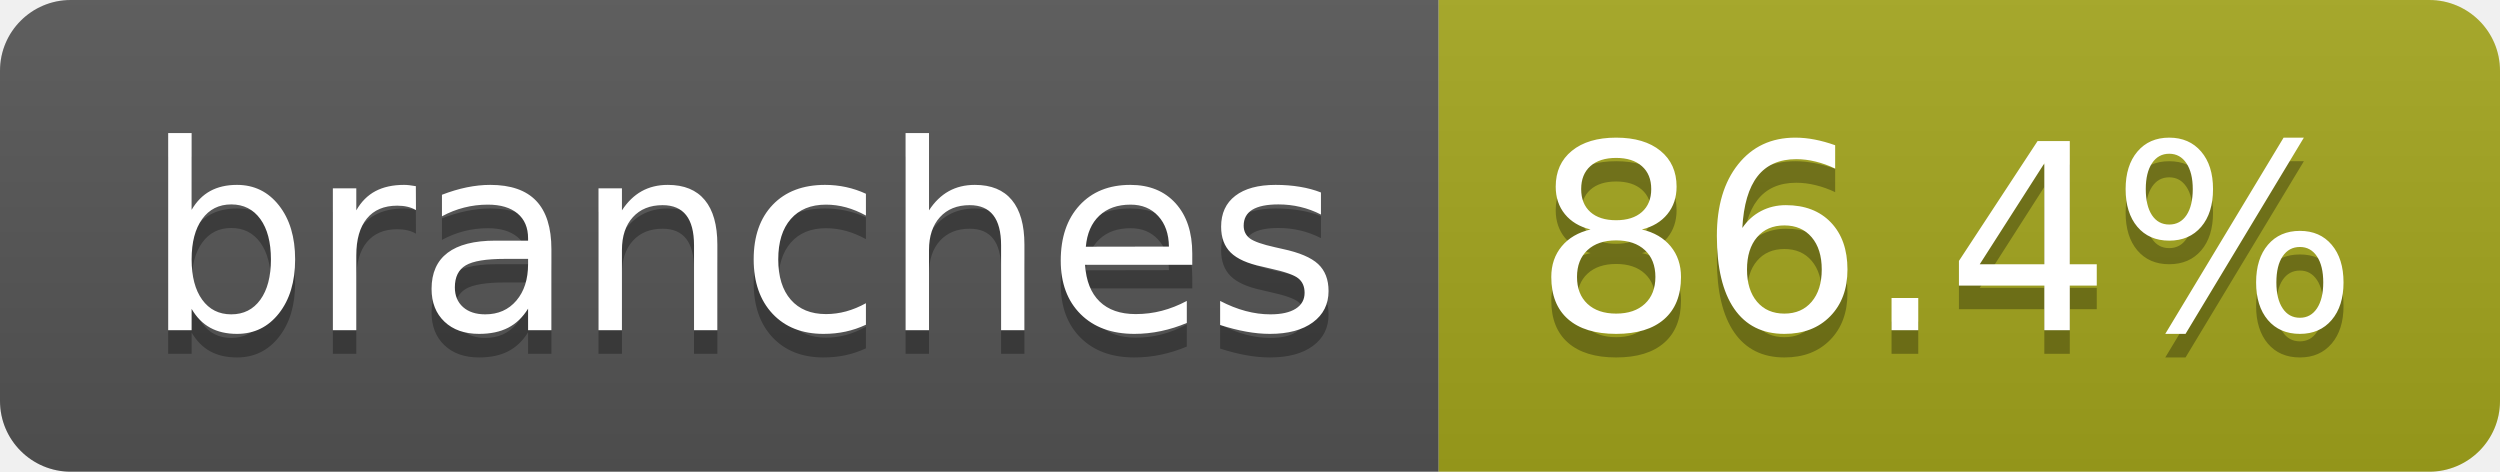
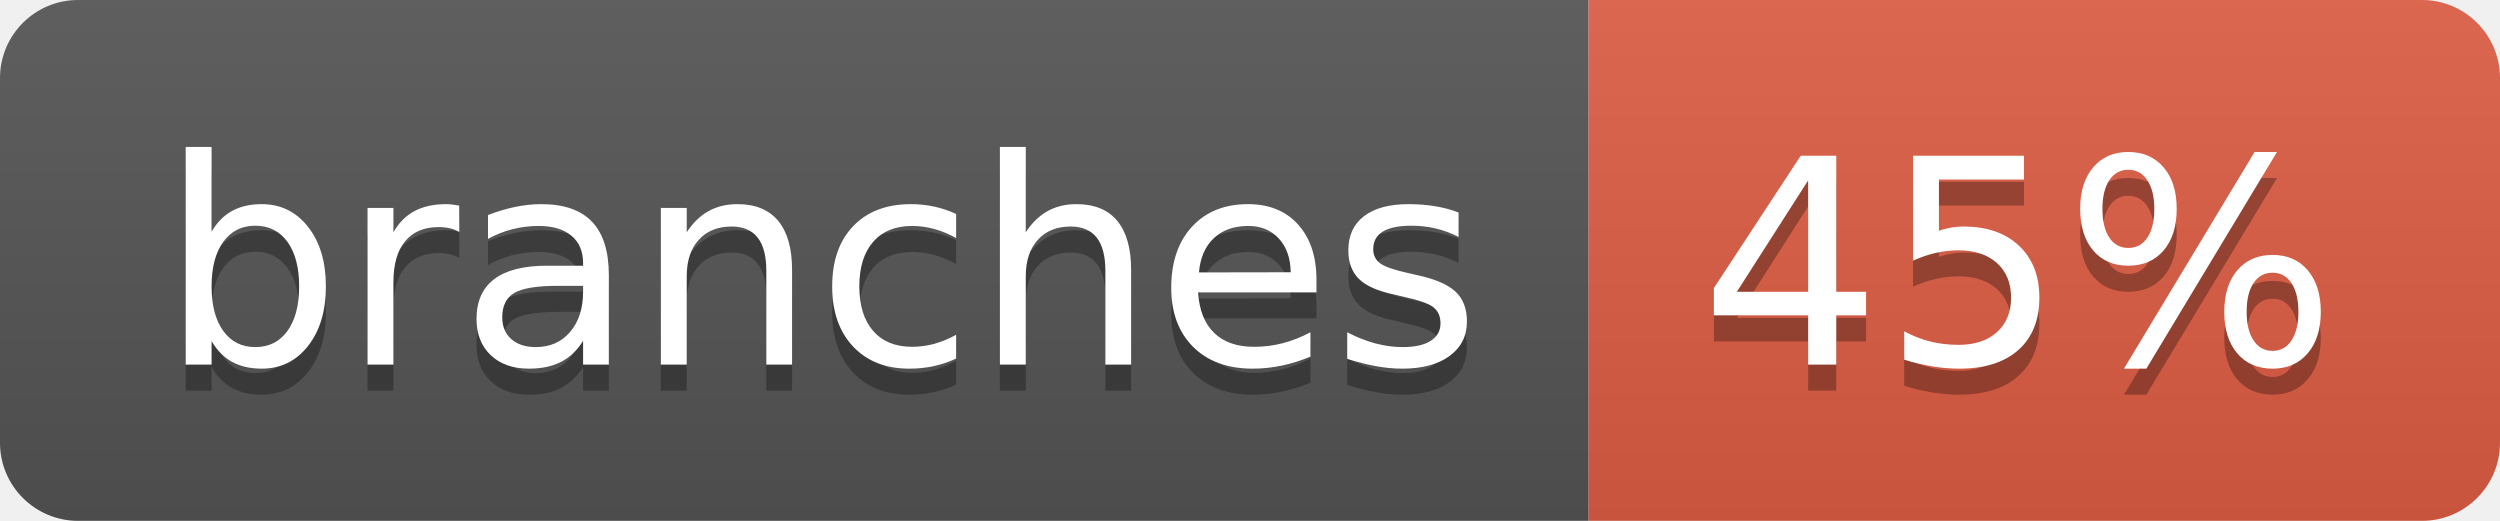
- <svg xmlns="http://www.w3.org/2000/svg" width="106" height="20" role="img" aria-label="branches: 86.4%">
+ <svg xmlns="http://www.w3.org/2000/svg" width="96" height="20" role="img" aria-label="branches: 45%">
  <linearGradient id="s" x2="0" y2="100%">
    <stop offset="0" stop-color="#bbb" stop-opacity=".1" />
    <stop offset="1" stop-opacity=".1" />
  </linearGradient>
  <clipPath id="r">
-     <rect width="106" height="20" rx="3" fill="#fff" />
+     <rect width="96" height="20" rx="3" fill="#fff" />
  </clipPath>
  <g clip-path="url(#r)">
    <rect width="61" height="20" fill="#555" />
-     <rect x="61" width="45" height="20" fill="#a4a61d" />
-     <rect width="106" height="20" fill="url(#s)" />
+     <rect x="61" width="35" height="20" fill="#e05d44" />
+     <rect width="96" height="20" fill="url(#s)" />
  </g>
  <g fill="#fff" text-anchor="middle" font-family="Verdana,Geneva,DejaVu Sans,sans-serif" text-rendering="geometricPrecision" font-size="110">
    <text aria-hidden="true" x="315" y="150" fill="#010101" fill-opacity=".3" transform="scale(.1)" textLength="507">branches</text>
    <text x="315" y="140" transform="scale(.1)" fill="#fff" textLength="507">branches</text>
-     <text aria-hidden="true" x="825" y="150" fill="#010101" fill-opacity=".3" transform="scale(.1)" textLength="350">86.4%</text>
-     <text x="825" y="140" transform="scale(.1)" fill="#fff" textLength="350">86.4%</text>
+     <text aria-hidden="true" x="775" y="150" fill="#010101" fill-opacity=".3" transform="scale(.1)" textLength="245">45%</text>
+     <text x="775" y="140" transform="scale(.1)" fill="#fff" textLength="245">45%</text>
  </g>
</svg>
